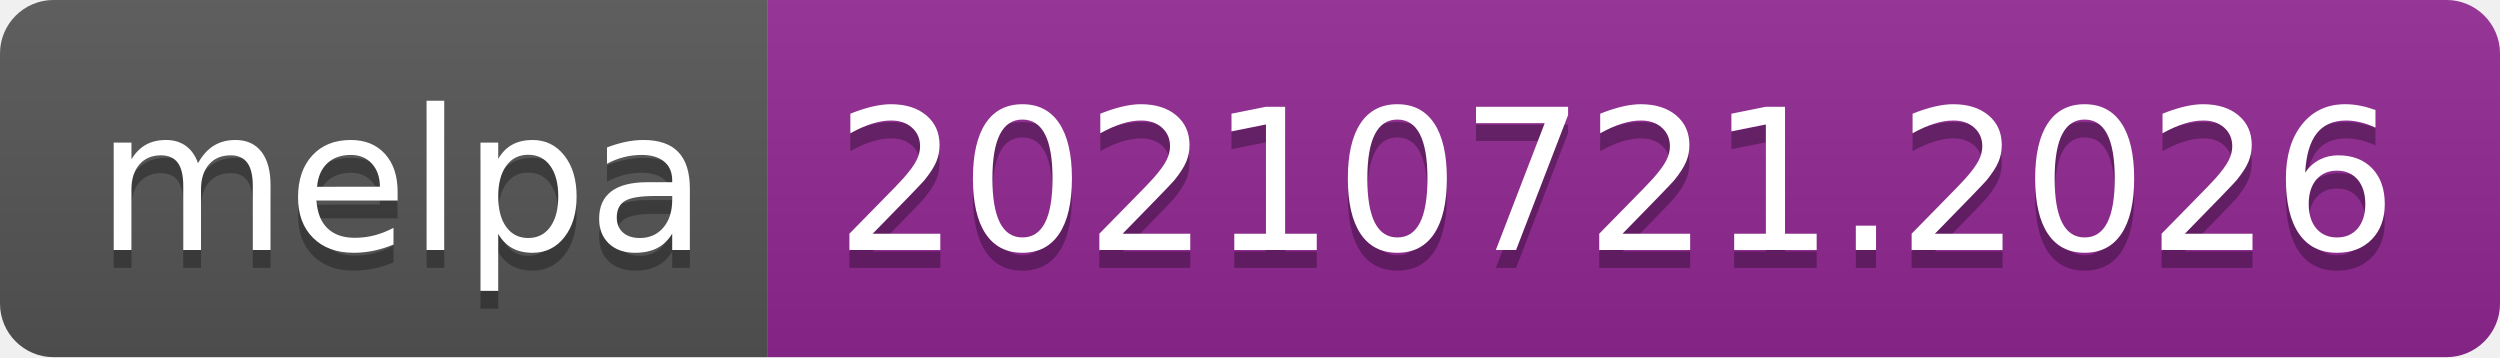
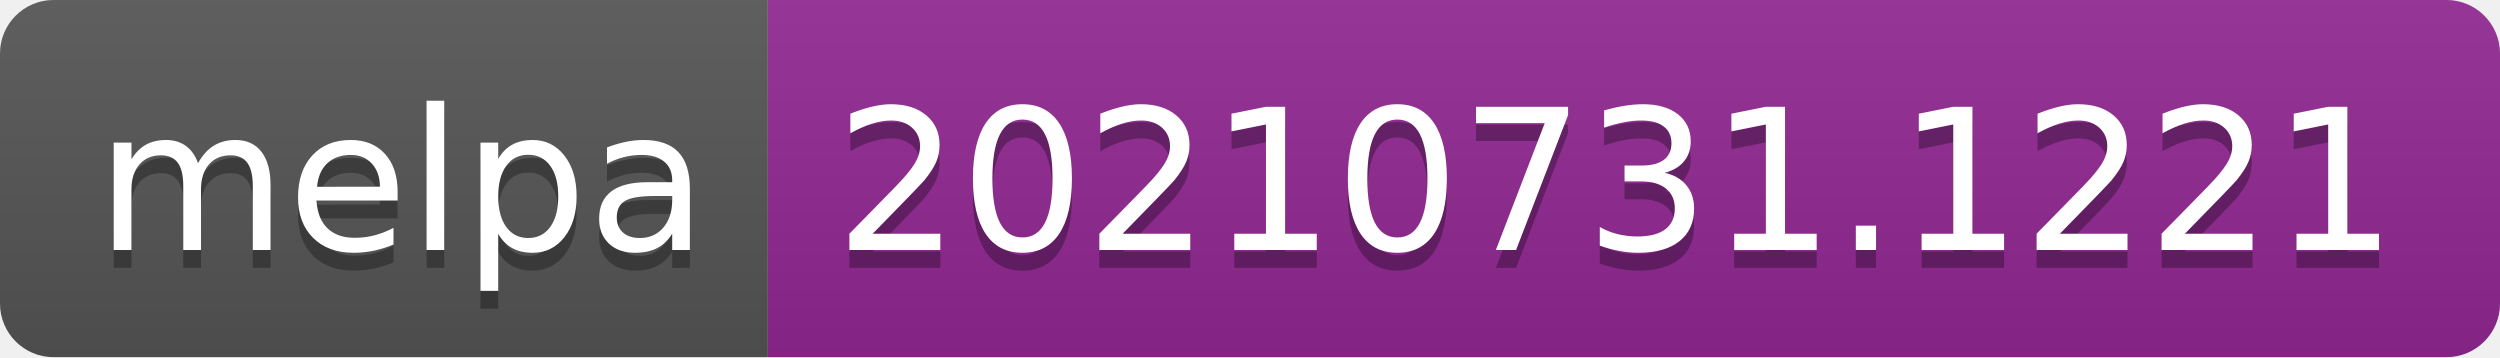
- <svg xmlns="http://www.w3.org/2000/svg" width="140" height="20" role="img" aria-label="melpa: 20210721.2026">
+ <svg xmlns="http://www.w3.org/2000/svg" width="140" height="20" role="img" aria-label="melpa: 20210731.1221">
  <linearGradient id="s" x2="0" y2="100%">
    <stop offset="0" stop-color="#bbb" stop-opacity=".1" />
    <stop offset="1" stop-opacity=".1" />
  </linearGradient>
  <clipPath id="r">
    <rect width="140" height="20" rx="3" fill="#fff" />
  </clipPath>
  <g clip-path="url(#r)">
    <rect width="43" height="20" fill="#555" />
    <rect x="43" width="97" height="20" fill="#922793" />
    <rect width="140" height="20" fill="url(#s)" />
  </g>
  <g fill="#fff" text-anchor="middle" font-family="Verdana,Geneva,DejaVu Sans,sans-serif" text-rendering="geometricPrecision" font-size="110">
    <text aria-hidden="true" x="225" y="150" fill="#010101" fill-opacity=".3" transform="scale(.1)" textLength="330">melpa</text>
    <text x="225" y="140" transform="scale(.1)" fill="#fff" textLength="330">melpa</text>
-     <text aria-hidden="true" x="905" y="150" fill="#010101" fill-opacity=".3" transform="scale(.1)" textLength="870">20210721.2026</text>
-     <text x="905" y="140" transform="scale(.1)" fill="#fff" textLength="870">20210721.2026</text>
+     <text aria-hidden="true" x="905" y="150" fill="#010101" fill-opacity=".3" transform="scale(.1)" textLength="870">20210731.1221</text>
+     <text x="905" y="140" transform="scale(.1)" fill="#fff" textLength="870">20210731.1221</text>
  </g>
</svg>
